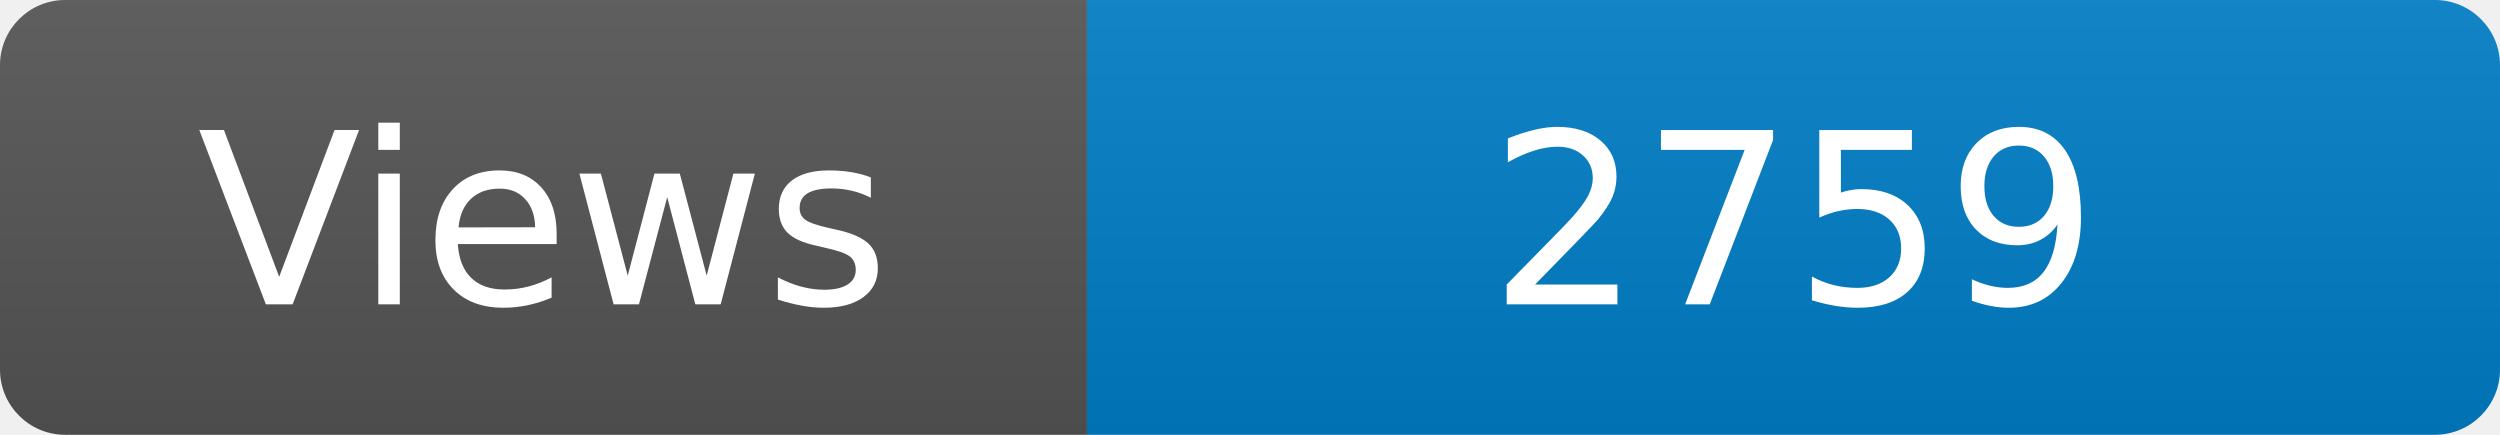
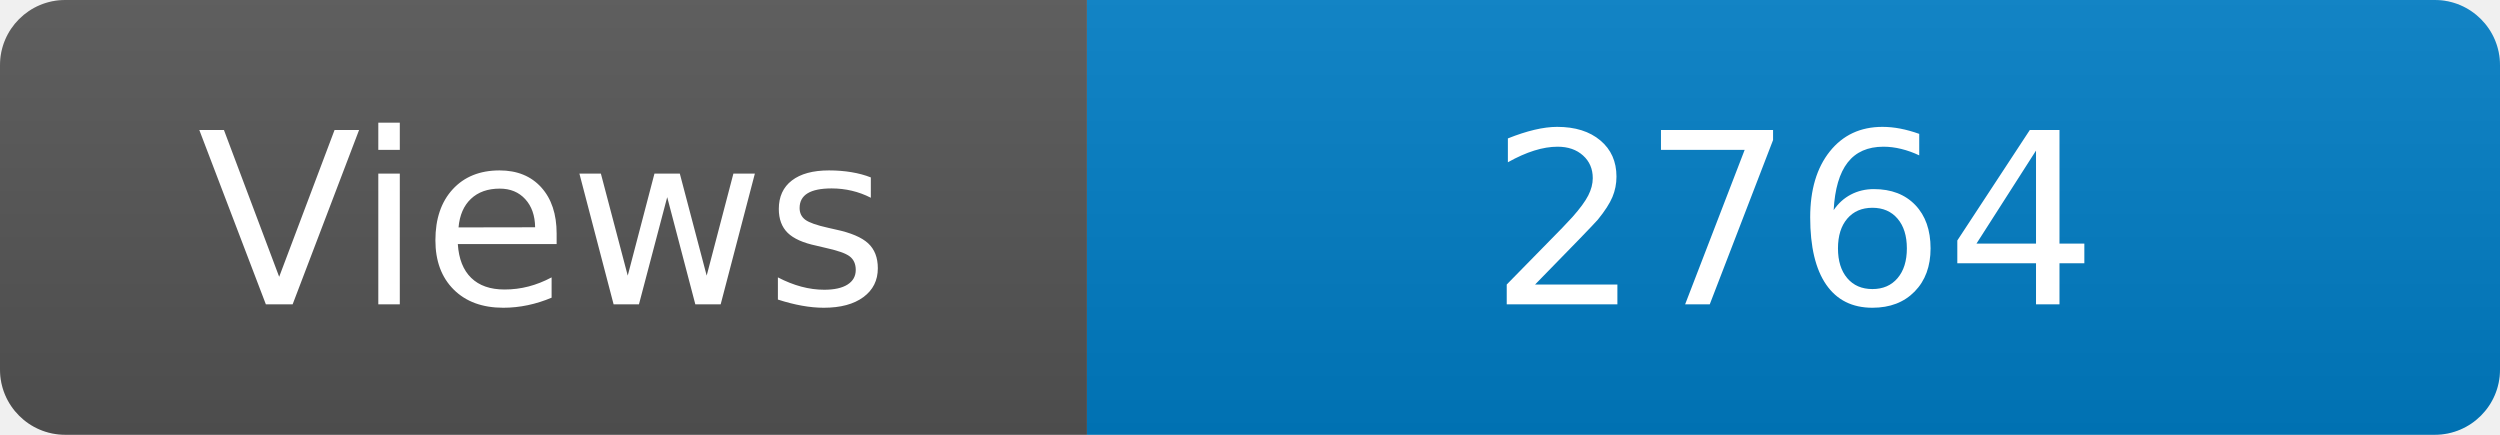
<svg xmlns="http://www.w3.org/2000/svg" width="115" height="20" role="img" aria-label="Maintained?: yes">
  <linearGradient id="s" x2="0" y2="100%">
    <stop offset="0" stop-color="#bbb" stop-opacity=".1" />
    <stop offset="1" stop-opacity=".1" />
  </linearGradient>
  <clipPath id="r">
    <rect width="115" height="20" rx="3" fill="#fff" />
  </clipPath>
  <g clip-path="url(#r)">
    <rect width="50" height="20" fill="#555" />
    <rect x="50" width="160" height="20" fill="#007ec6" />
    <rect width="115" height="20" fill="url(#s)" />
  </g>
  <g fill="#fff" text-anchor="middle" font-family="Verdana,Geneva,DejaVu Sans,sans-serif" font-size="110">
    <text x="250" y="140" transform="scale(.1)" fill="#fff">Views</text>
-     <text x="825" y="140" transform="scale(.1)" fill="#fff">2759</text>
+     <text x="825" y="140" transform="scale(.1)" fill="#fff">2764</text>
  </g>
</svg>
